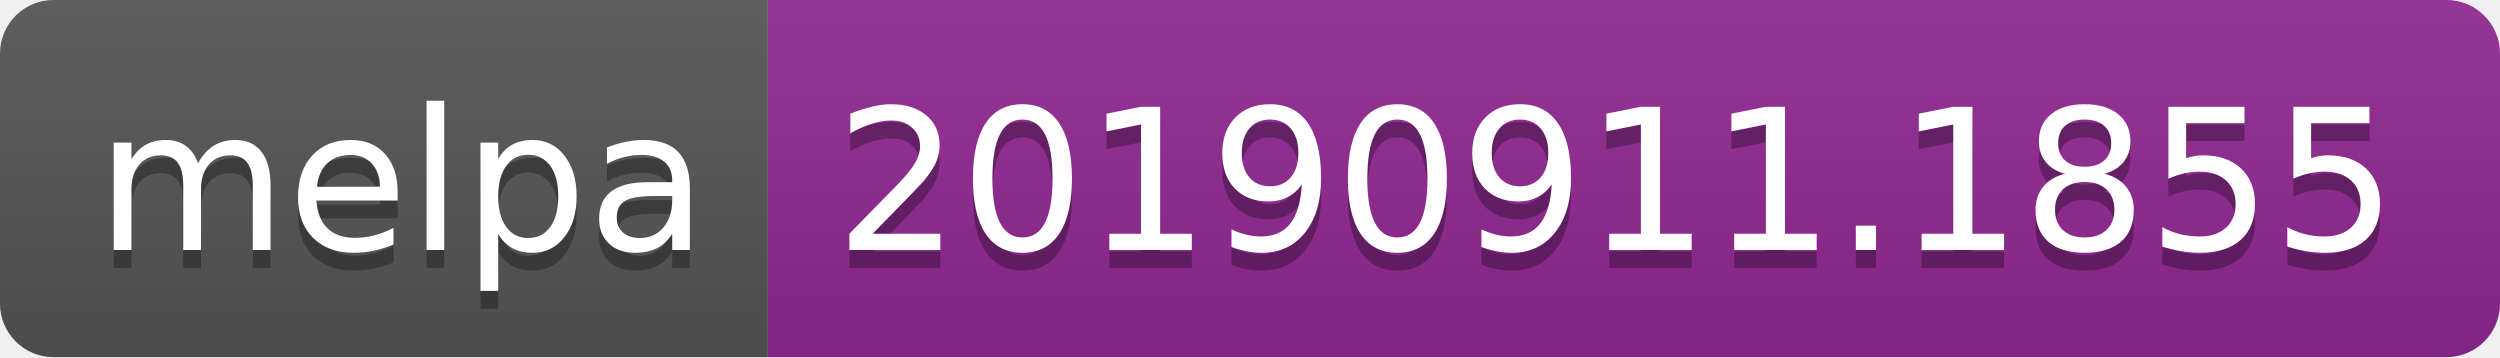
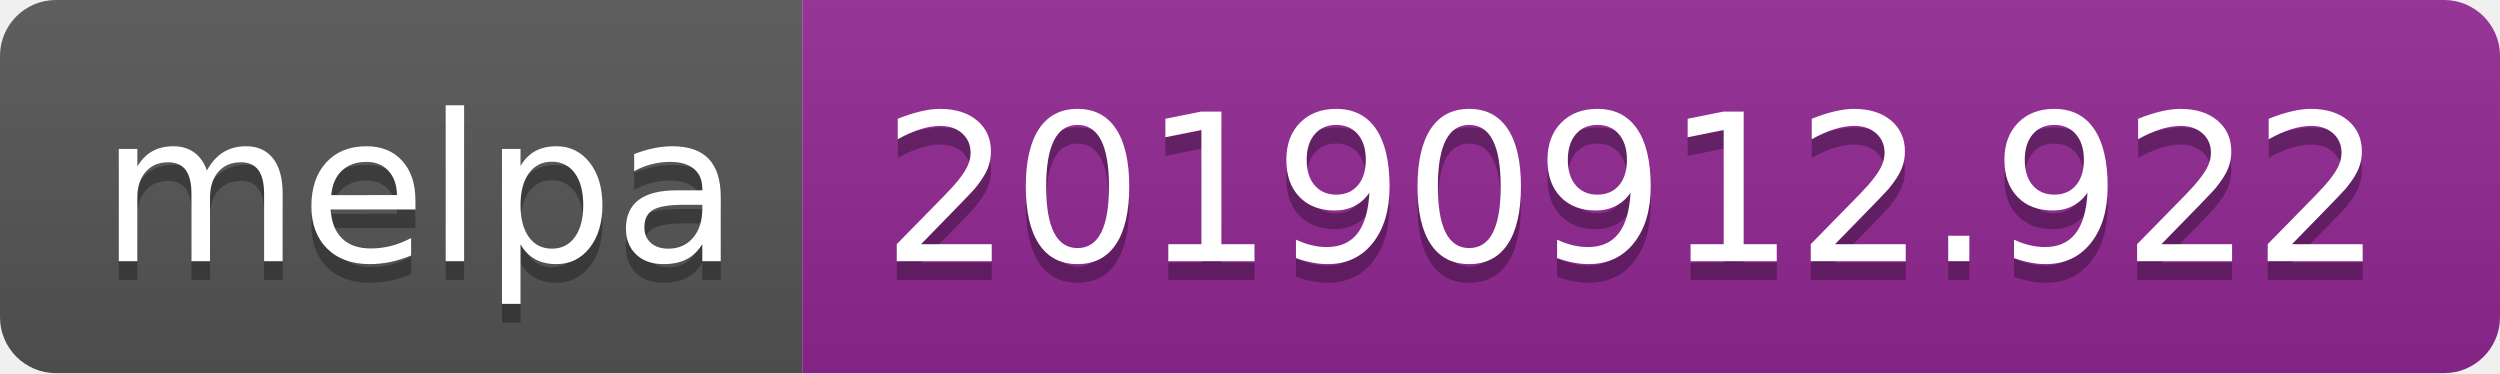
- <svg xmlns="http://www.w3.org/2000/svg" width="140" height="20">
+ <svg xmlns="http://www.w3.org/2000/svg" width="134" height="20">
  <linearGradient id="b" x2="0" y2="100%">
    <stop offset="0" stop-color="#bbb" stop-opacity=".1" />
    <stop offset="1" stop-opacity=".1" />
  </linearGradient>
  <clipPath id="a">
-     <rect width="140" height="20" rx="3" fill="#fff" />
+     <rect width="134" height="20" rx="3" fill="#fff" />
  </clipPath>
  <g clip-path="url(#a)">
    <path fill="#555" d="M0 0h43v20H0z" />
-     <path fill="#922793" d="M43 0h97v20H43z" />
-     <path fill="url(#b)" d="M0 0h140v20H0z" />
+     <path fill="#922793" d="M43 0h91v20H43z" />
+     <path fill="url(#b)" d="M0 0h134v20H0z" />
  </g>
  <g fill="#fff" text-anchor="middle" font-family="DejaVu Sans,Verdana,Geneva,sans-serif" font-size="110">
    <text x="225" y="150" fill="#010101" fill-opacity=".3" transform="scale(.1)" textLength="330">melpa</text>
    <text x="225" y="140" transform="scale(.1)" textLength="330">melpa</text>
-     <text x="905" y="150" fill="#010101" fill-opacity=".3" transform="scale(.1)" textLength="870">20190911.1855</text>
-     <text x="905" y="140" transform="scale(.1)" textLength="870">20190911.1855</text>
+     <text x="875" y="150" fill="#010101" fill-opacity=".3" transform="scale(.1)" textLength="810">20190912.922</text>
+     <text x="875" y="140" transform="scale(.1)" textLength="810">20190912.922</text>
  </g>
</svg>
